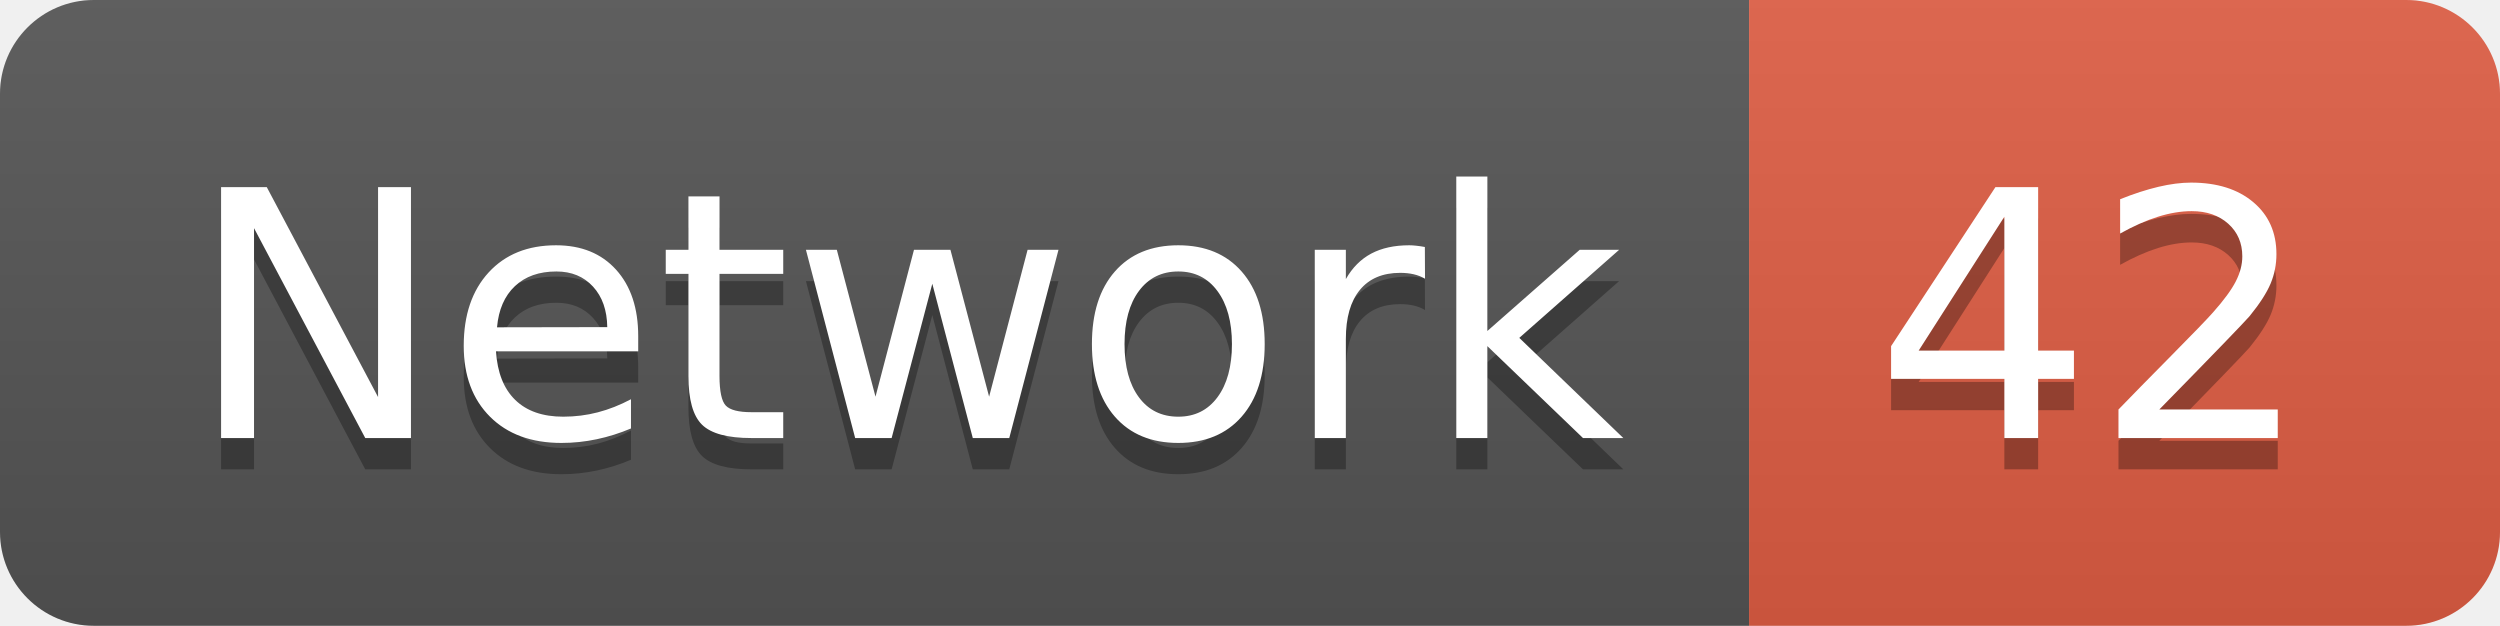
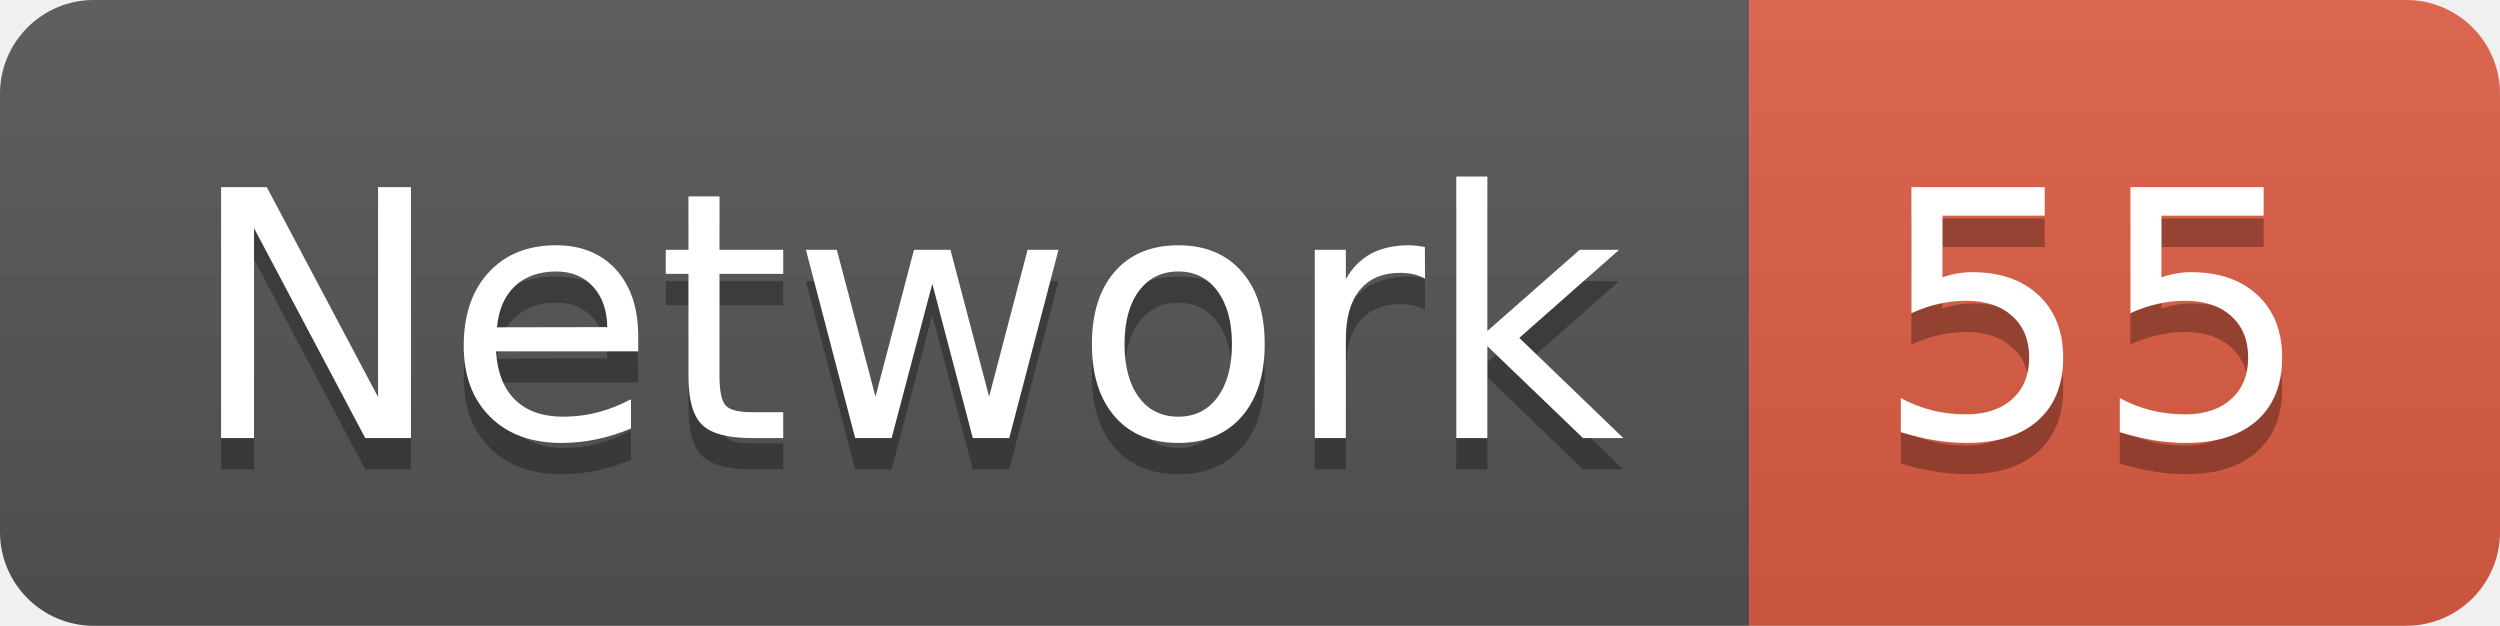
<svg xmlns="http://www.w3.org/2000/svg" width="79.9" height="20">
  <linearGradient id="smooth" x2="0" y2="100%">
    <stop offset="0" stop-color="#bbb" stop-opacity=".1" />
    <stop offset="1" stop-opacity=".1" />
  </linearGradient>
  <clipPath id="round">
    <rect width="79.9" height="20" rx="3" fill="#fff" />
  </clipPath>
  <g clip-path="url(#round)">
    <rect width="55.9" height="20" fill="#555" />
    <rect x="55.9" width="24.0" height="20" fill="#e05d44" />
    <rect width="79.9" height="20" fill="url(#smooth)" />
  </g>
  <g fill="#fff" text-anchor="middle" font-family="DejaVu Sans,Verdana,Geneva,sans-serif" font-size="110">
    <text x="289.5" y="150" fill="#010101" fill-opacity=".3" transform="scale(0.1)" textLength="459.0" lengthAdjust="spacing">Network</text>
    <text x="289.5" y="140" transform="scale(0.1)" textLength="459.0" lengthAdjust="spacing">Network</text>
-     <text x="669.0" y="150" fill="#010101" fill-opacity=".3" transform="scale(0.1)" textLength="140.0" lengthAdjust="spacing">42</text>
-     <text x="669.0" y="140" transform="scale(0.1)" textLength="140.0" lengthAdjust="spacing">42</text>
+     <text x="669.0" y="150" fill="#010101" fill-opacity=".3" transform="scale(0.1)" textLength="140.0" lengthAdjust="spacing">55</text>
+     <text x="669.0" y="140" transform="scale(0.1)" textLength="140.0" lengthAdjust="spacing">55</text>
  </g>
</svg>
